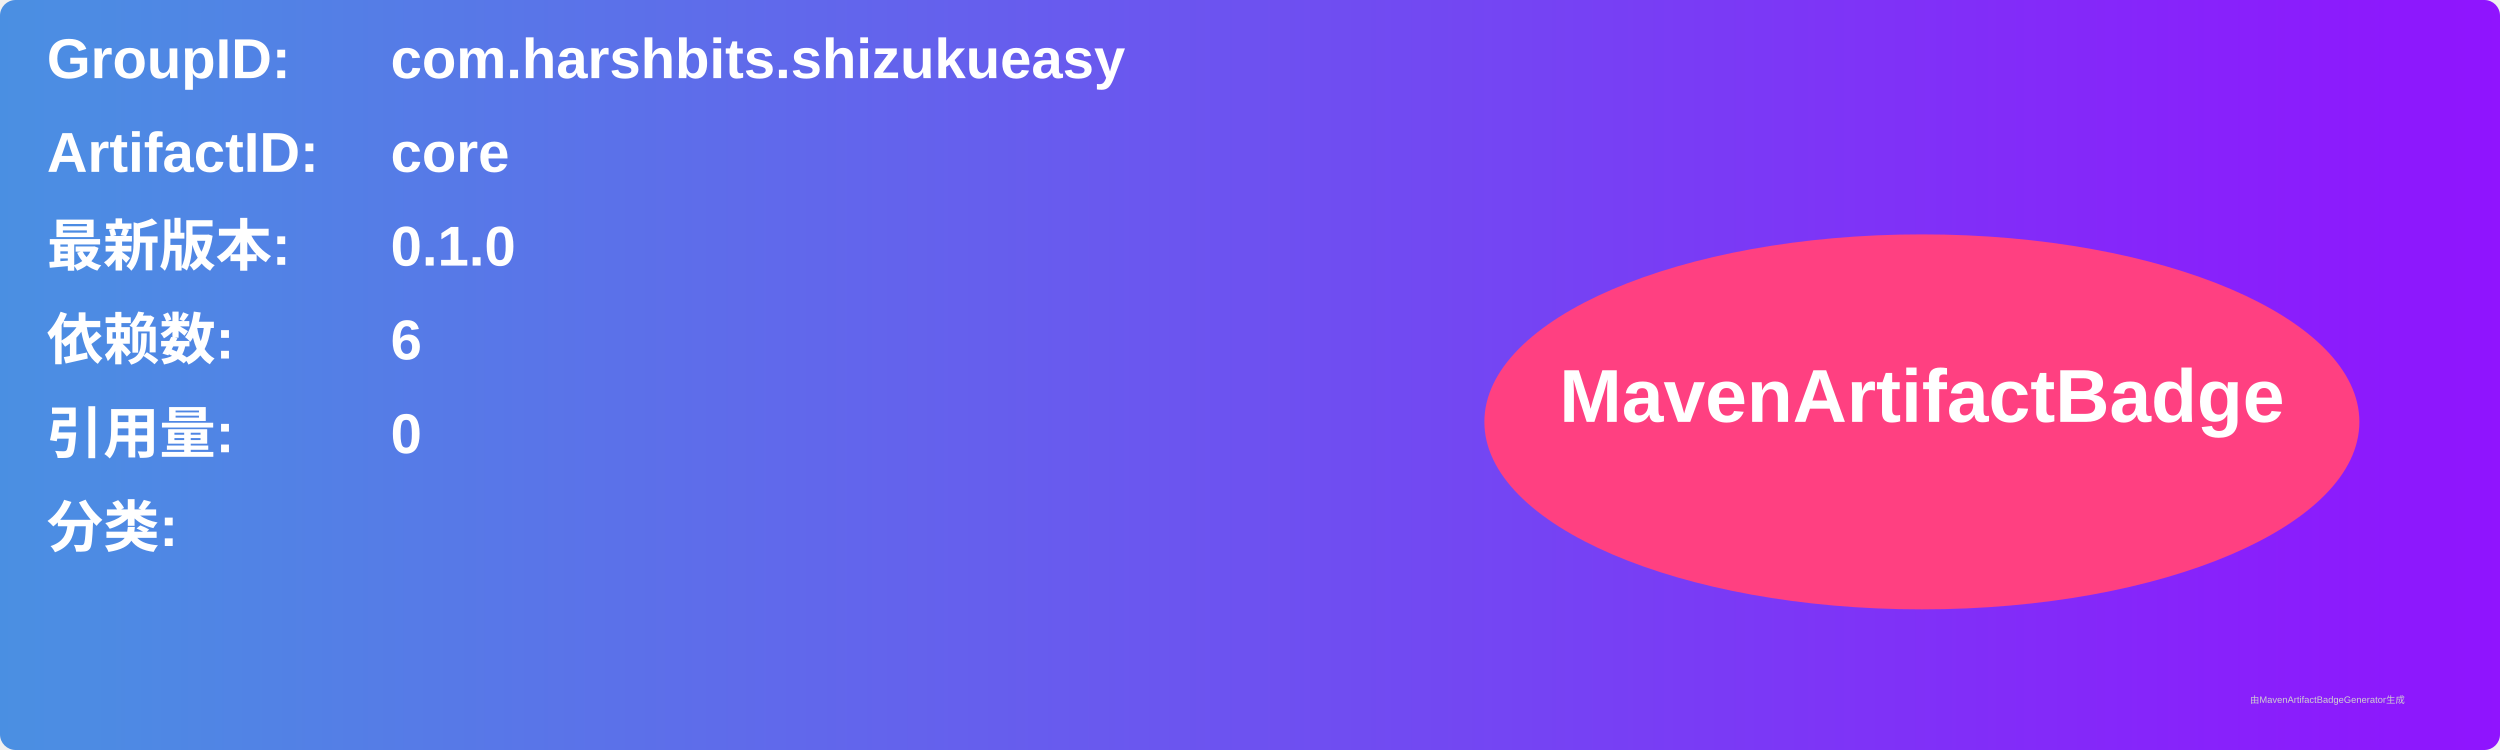
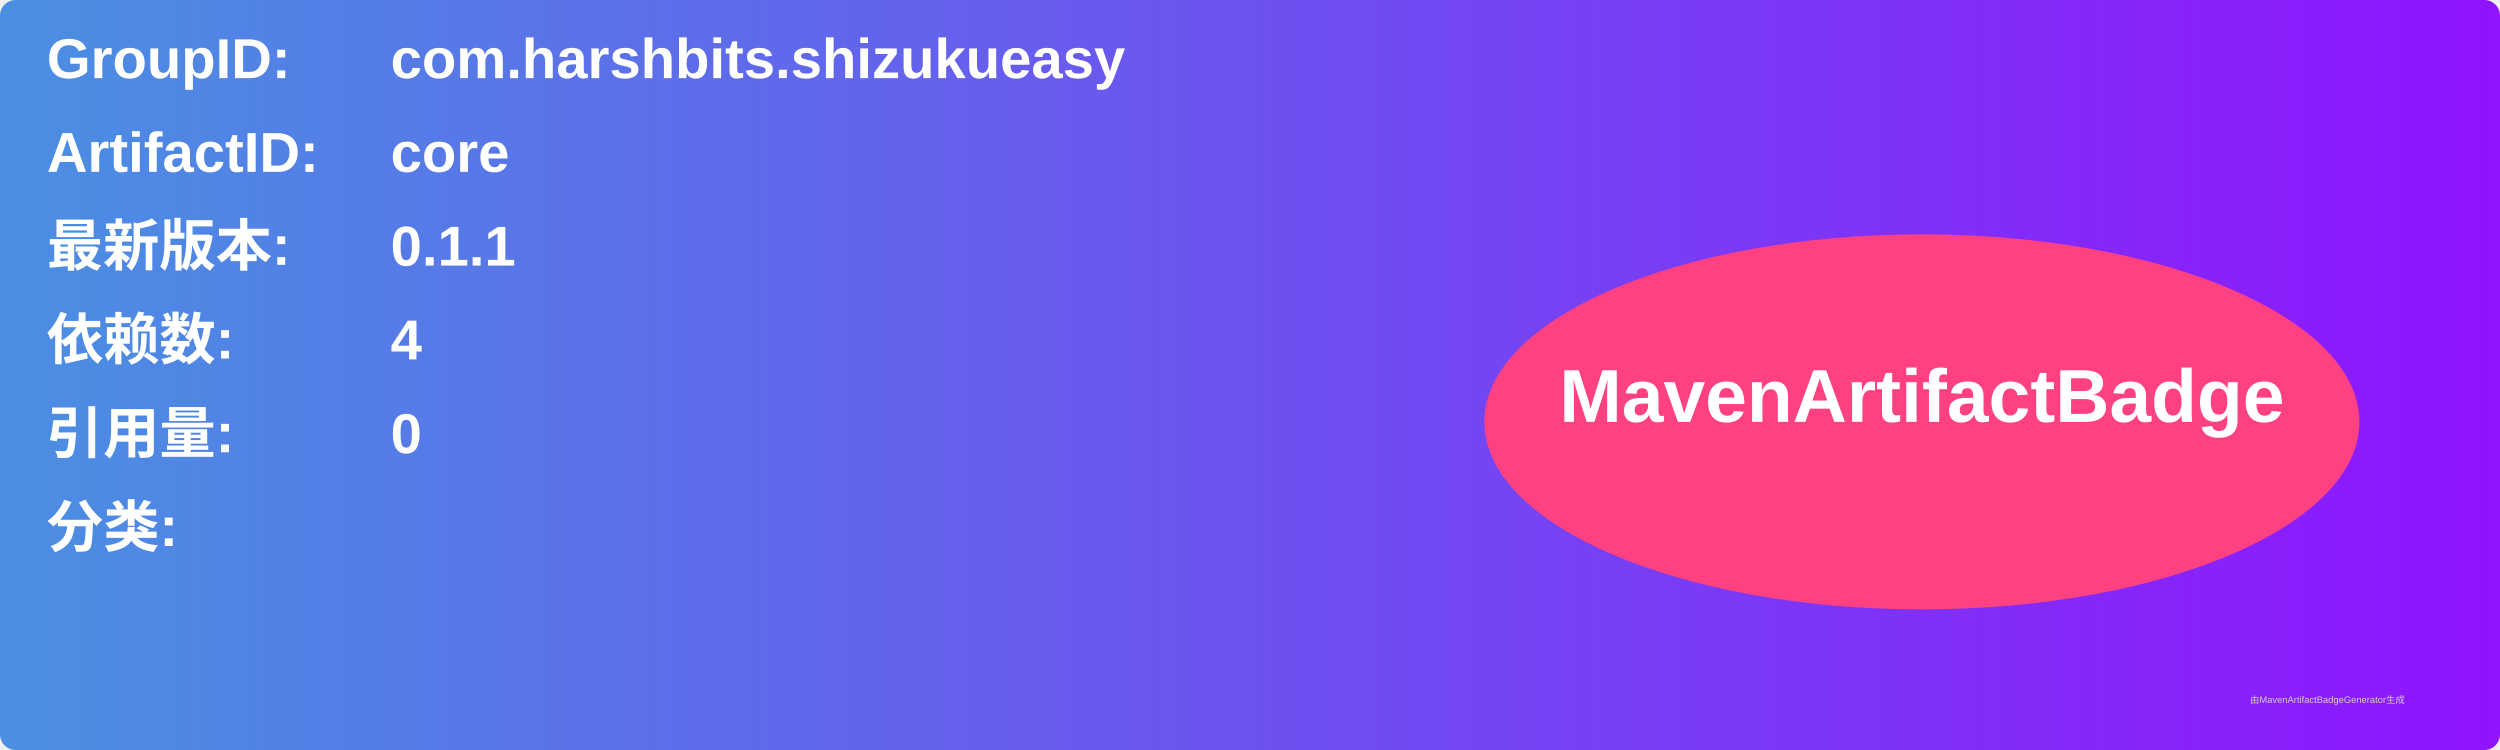
<svg xmlns="http://www.w3.org/2000/svg" width="800" height="240" viewBox="0 0 800 240">
  <linearGradient id="grad" x1="0%" y1="0%" x2="100%" y2="0%">
    <stop offset="0%" stop-color="#4a90e2" />
    <stop offset="100%" stop-color="#9013fe" />
  </linearGradient>
  <rect width="100%" height="100%" rx="5" ry="5" fill="url(#grad)" />
  <g transform="translate(15, 15)">
    <text x="0" y="10" font-family="Arial" font-size="18" fill="white" font-weight="bold" width="260">GroupID:</text>
    <text x="110" y="10" font-family="Arial" font-size="18" fill="white" font-weight="bold" width="460">com.harshbits.shizukueasy</text>
    <text x="0" y="40" font-family="Arial" font-size="18" fill="white" font-weight="bold" width="260">ArtifactID:</text>
    <text x="110" y="40" font-family="Arial" font-size="18" fill="white" font-weight="bold" width="460">core</text>
    <text x="0" y="70" font-family="Arial" font-size="18" fill="white" font-weight="bold">最新版本:</text>
    <text x="110" y="70" font-family="Arial" font-size="18" fill="white" font-weight="bold">
-       <tspan font-weight="bold">0.1.0</tspan>
+       <tspan font-weight="bold">0.1.1</tspan>
    </text>
    <text x="0" y="100" font-family="Arial" font-size="18" fill="white" font-weight="bold">依赖数: </text>
    <text x="110" y="100" font-family="Arial" font-size="18" fill="white">
-       <tspan font-weight="bold">6</tspan>
+       <tspan font-weight="bold">4</tspan>
    </text>
    <text x="0" y="130" font-family="Arial" font-size="18" fill="white" font-weight="bold">引用量: </text>
    <text x="110" y="130" font-family="Arial" font-size="18" fill="white">
      <tspan font-weight="bold">0</tspan>
    </text>
    <text x="0" y="160" font-family="Arial" font-size="18" fill="white" font-weight="bold">分类:</text>
    <text x="10" y="190" font-family="Arial" font-size="10" fill="white">
      <tspan font-weight="bold" />
    </text>
    <ellipse cx="600" cy="120" rx="140" ry="60" fill="#ff4081" />
    <text x="600" y="120" text-anchor="middle" font-family="Arial" font-size="24" fill="white" font-weight="bold">MavenArtifactBadge</text>
  </g>
  <text x="720" y="225" font-family="Arial" font-size="3" fill="#d0d0d0">由MavenArtifactBadgeGenerator生成</text>
</svg>
